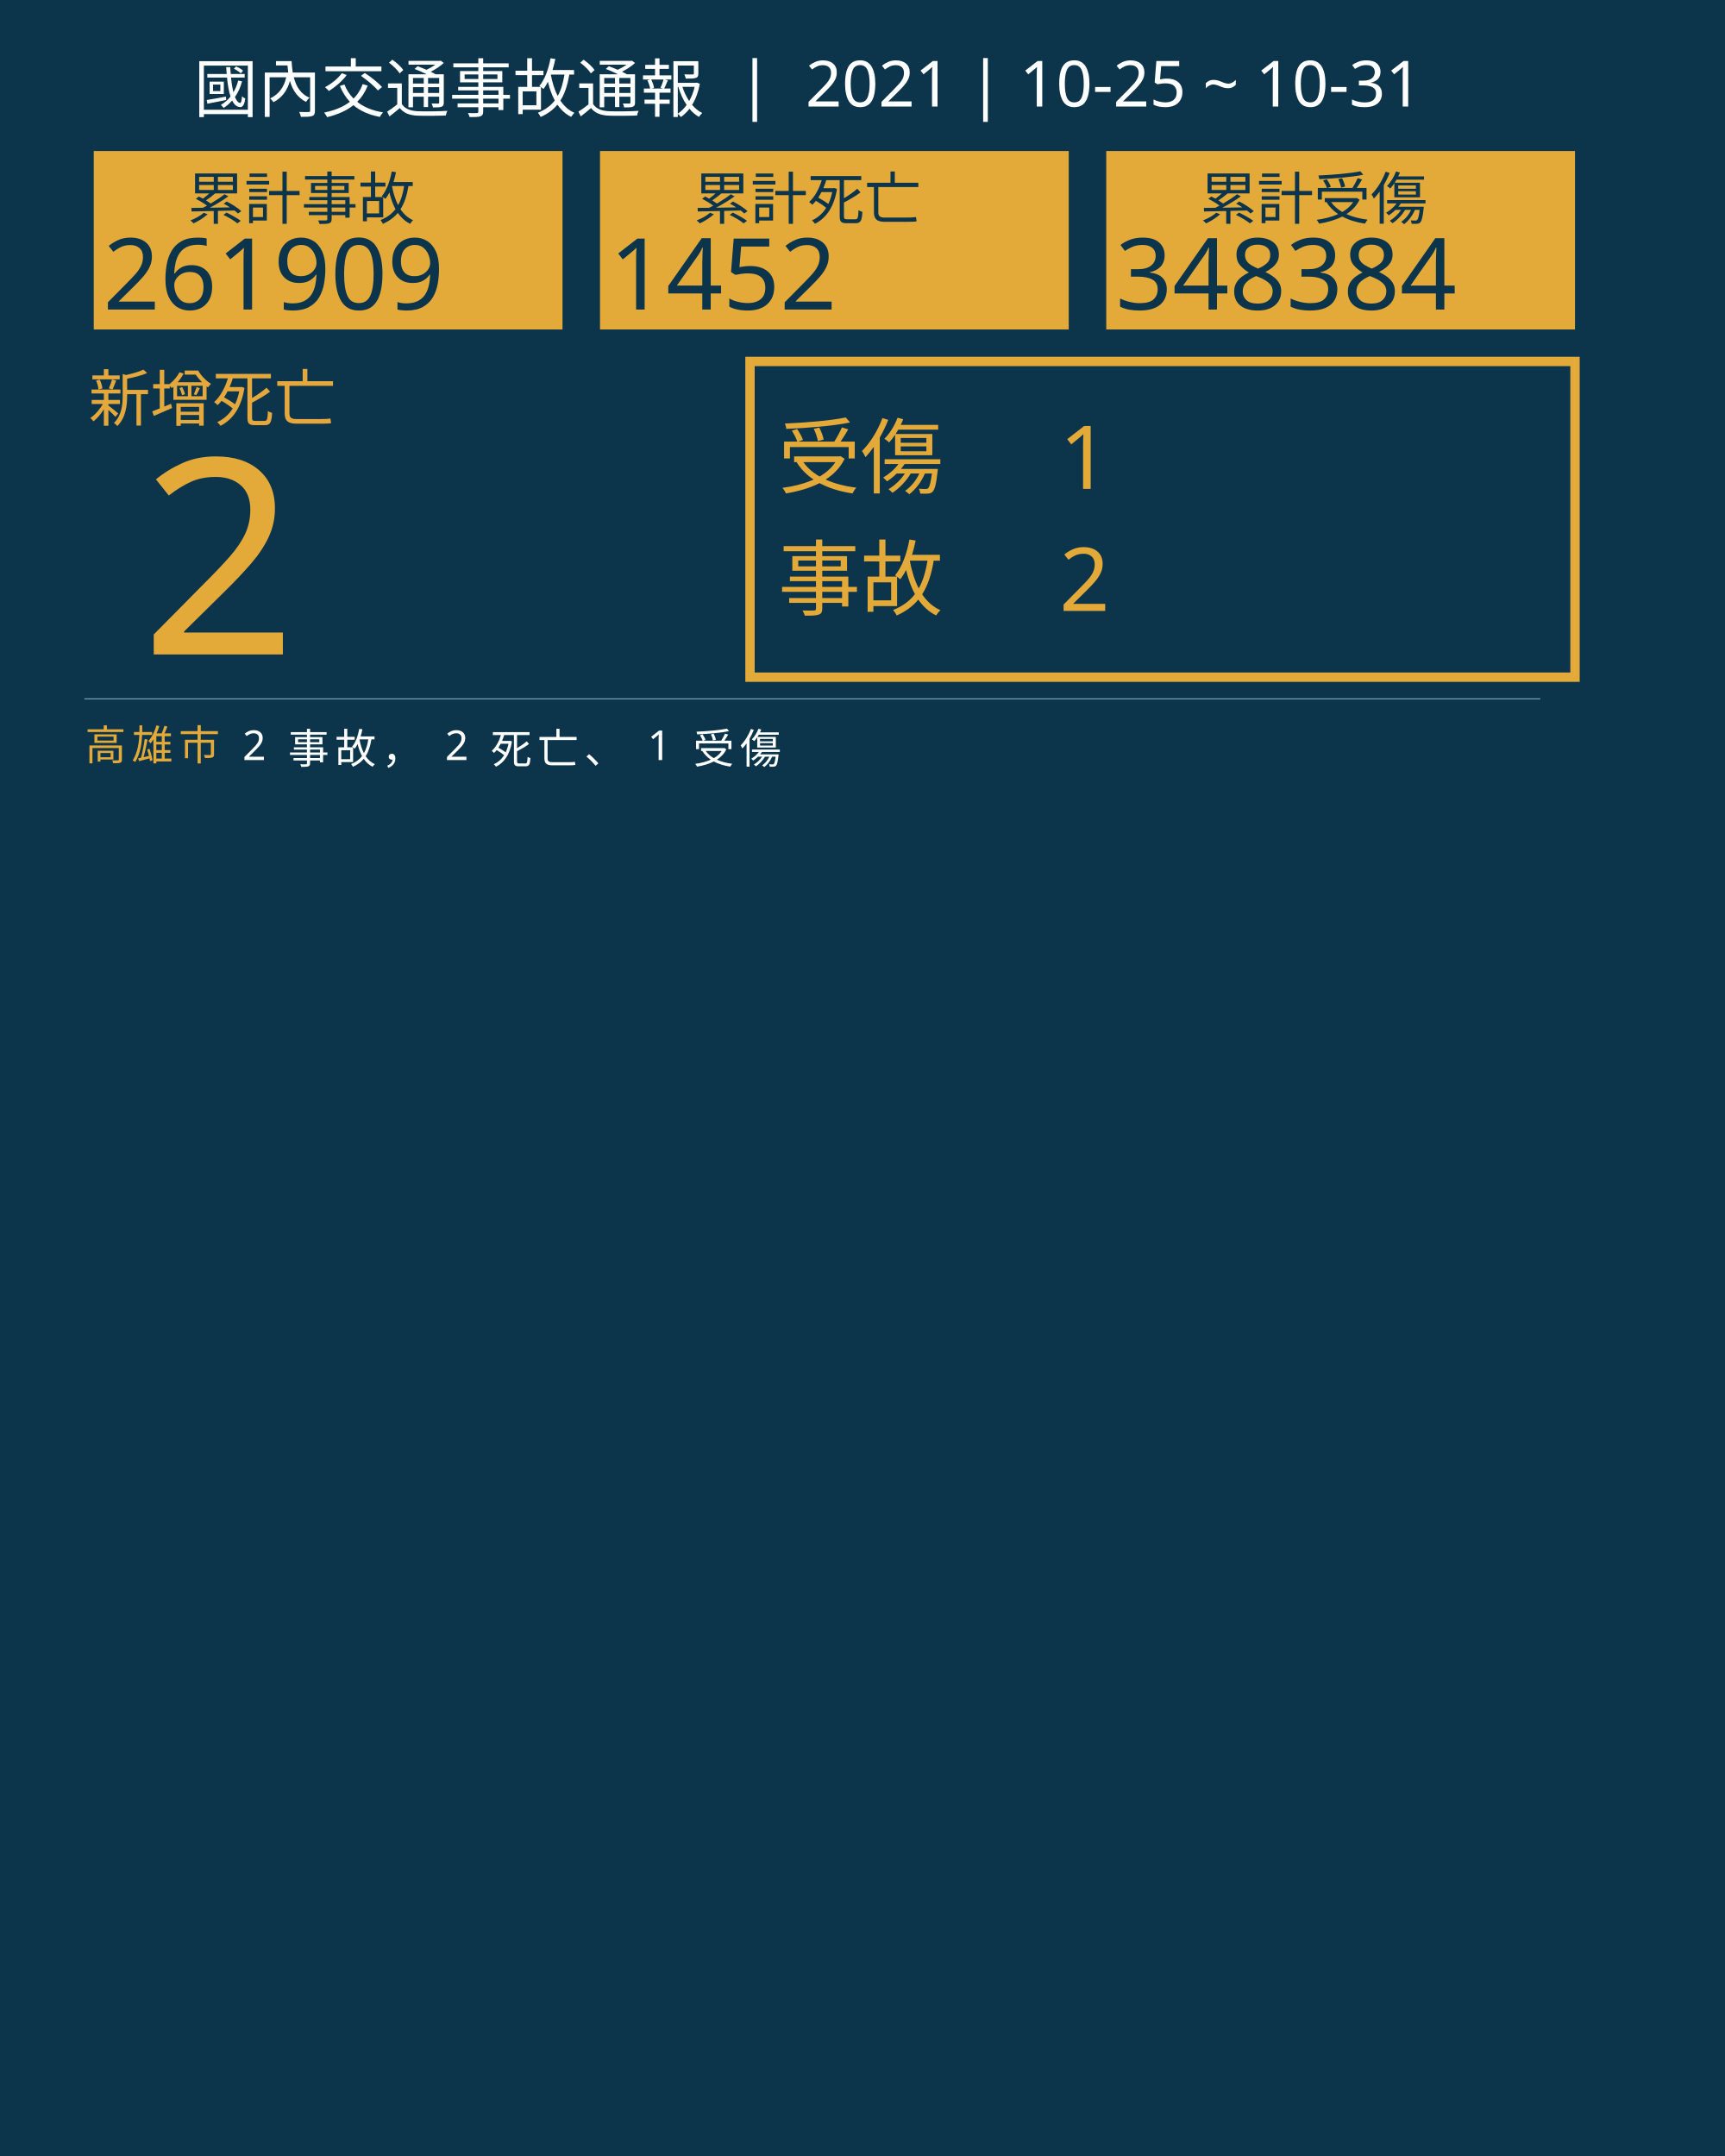
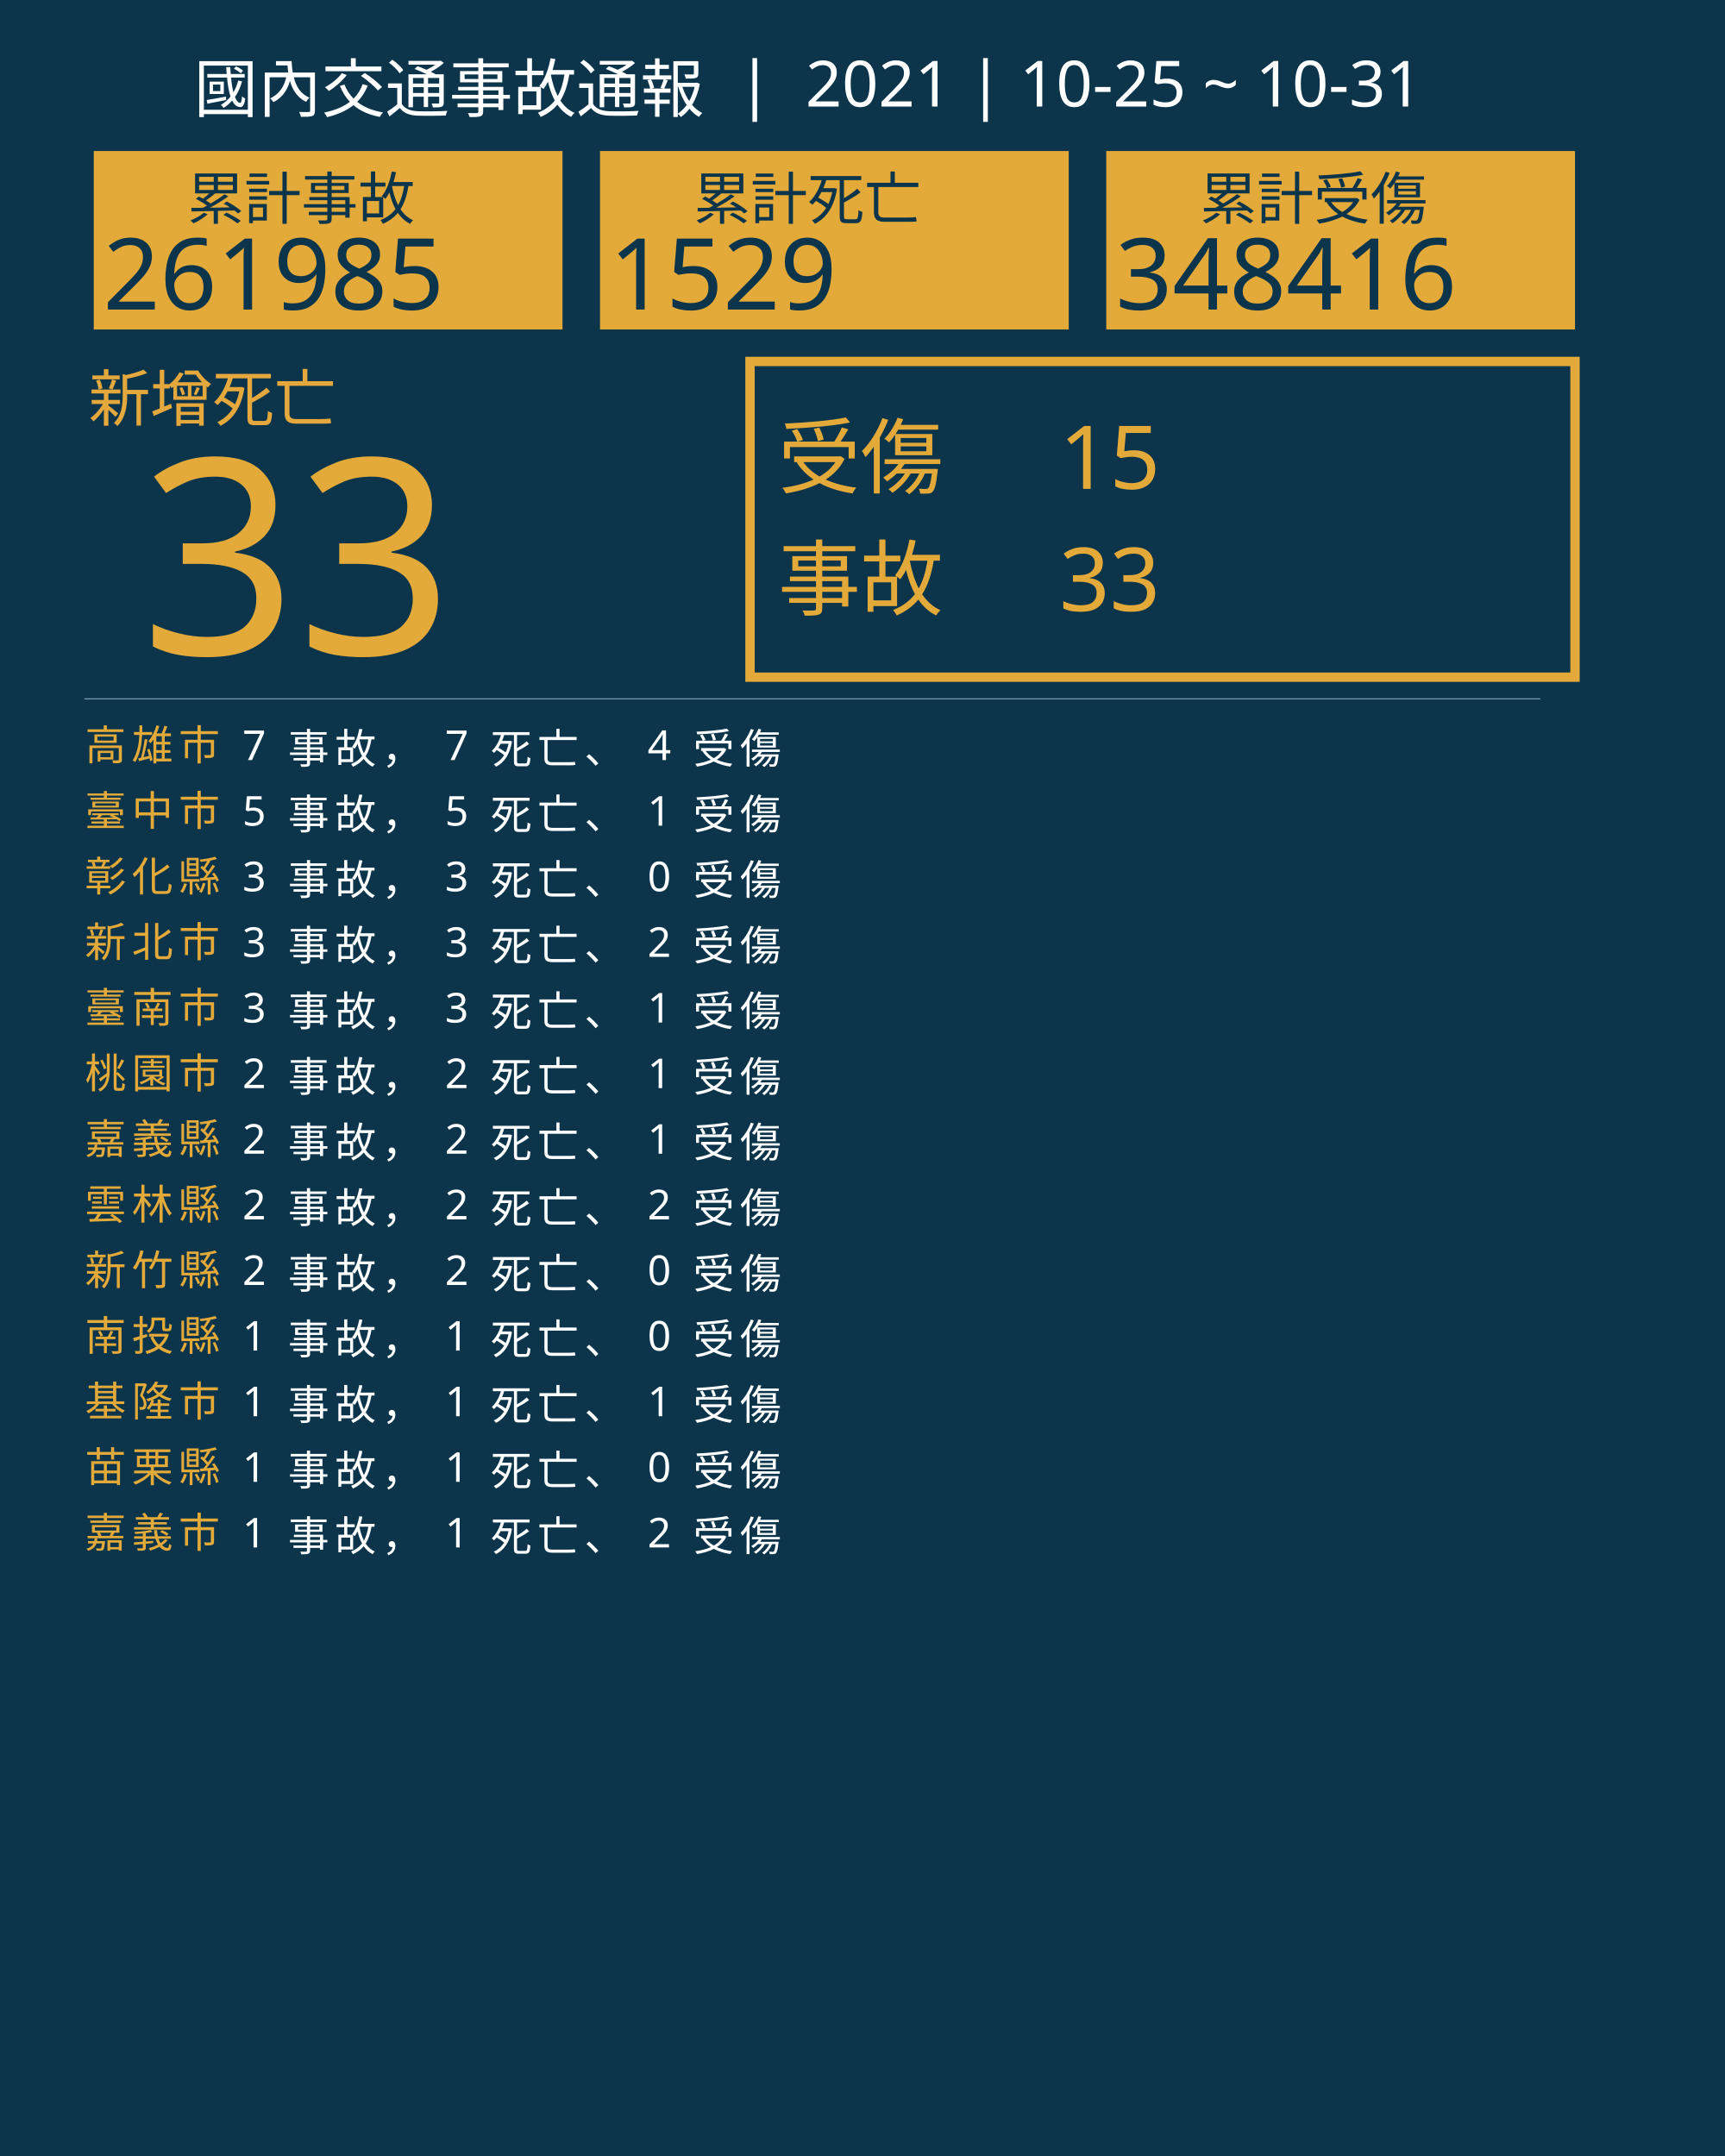
<svg xmlns="http://www.w3.org/2000/svg" version="1.1" id="圖層_1" x="0px" y="0px" viewBox="0 0 1840 2300" style="enable-background:new 0 0 1840 2300;" xml:space="preserve">
  <style type="text/css">
	.st0{fill:#0C354B;}
	.st1{fill:#E5A83D;}
	.st2{font-family:'NotoSansCJKtc-Bold-B5pc-H';}
	.st3{font-size:66px;}
	.st4{fill:#E3AA39;}
	.st5{font-family:'Arial-BoldMT';}
	.st6{font-size:291.776px;}
	.st7{fill:none;stroke:#E3AA39;stroke-miterlimit:10;stroke-width:10;}
	.st8{font-family:'NotoSansCJKtc-Light-B5pc-H';}
	.st9{font-size:88px;}
	.st10{font-family:'NotoSansCJKtc-Medium-B5pc-H';}
	.st11{font-size:94px;}
	.st12{fill:none;stroke:#8AAFC1;stroke-miterlimit:10;}
	.st13{font-size:60.649px;}
	.st14{font-size:106px;}
	.st15{fill:none;}
	.st16{font-size:44px;}
	.st17{letter-spacing:6;}
	.st18{fill:#FFFFFF;}
	.st19{letter-spacing:1;}
	.st20{font-size:68px;}
</style>
  <rect class="st0" width="1840" height="2300" />
  <text transform="matrix(1 0 0 1 94.5001 449.017)" class="st1 st2 st3">新增死亡</text>
  <g>
-     <text transform="matrix(1 0 0 1 150 698.1412)" class="st4 st5 st6">2</text>
+     <text transform="matrix(1 0 0 1 150 698.1412)" class="st4 st5 st6">33</text>
  </g>
  <g>
    <rect x="800" y="385.6" class="st7" width="880" height="336.8" />
    <g>
      <text transform="matrix(1 0 0 1 830 519.593)" class="st4 st8 st9">受傷</text>
-       <text transform="matrix(1 0 0 1 1130 521.5084)" class="st4 st10 st11">1</text>
-       <text transform="matrix(1 0 0 1 1130 651.7274)" class="st4 st10 st11">2</text>
+       <text transform="matrix(1 0 0 1 1130 521.5084)" class="st4 st10 st11">15</text>
+       <text transform="matrix(1 0 0 1 1130 651.7274)" class="st4 st10 st11">33</text>
      <text transform="matrix(1 0 0 1 830 649.4965)" class="st4 st8 st9">事故</text>
    </g>
  </g>
  <line class="st12" x1="90" y1="745.5" x2="1643" y2="745.5" />
  <g>
    <g>
      <rect x="100" y="161.1" class="st4" width="500" height="190.4" />
      <g>
        <text transform="matrix(1 0 0 1 200 233.9079)" class="st0 st10 st13">累計事故</text>
        <g>
-           <text transform="matrix(1 0 0 1 110 330.2121)" class="st0 st5 st14">261909</text>
+           <text transform="matrix(1 0 0 1 110 330.2121)" class="st0 st5 st14">261985</text>
        </g>
      </g>
    </g>
    <g>
      <rect x="640" y="161.1" class="st4" width="500" height="190.4" />
      <g>
        <text transform="matrix(1 0 0 1 740 233.908)" class="st0 st10 st13">累計死亡</text>
        <g>
-           <text transform="matrix(1 0 0 1 650 330.2122)" class="st0 st5 st14">1452</text>
+           <text transform="matrix(1 0 0 1 650 330.2122)" class="st0 st5 st14">1529</text>
        </g>
      </g>
    </g>
    <g>
      <rect x="1180" y="161.1" class="st4" width="500" height="190.4" />
      <g>
        <text transform="matrix(1 0 0 1 1280 233.908)" class="st0 st10 st13">累計受傷</text>
        <g>
-           <text transform="matrix(1 0 0 1 1190 330.2122)" class="st0 st5 st14">348384</text>
+           <text transform="matrix(1 0 0 1 1190 330.2122)" class="st0 st5 st14">348416</text>
        </g>
      </g>
    </g>
  </g>
  <rect x="90.6" y="772.1" class="st15" width="1141.8" height="314.8" />
  <text transform="matrix(1 0 0 1 90.5591 810.7965)">
    <tspan x="0" y="0" class="st4 st10 st16 st17">高雄市</tspan>
-     <tspan x="150.6" y="0" class="st18 st10 st16 st17"> 2 事故， 2 死亡、 1 受傷</tspan>
+     <tspan x="150.6" y="0" class="st18 st10 st16 st17"> 7 事故， 7 死亡、 4 受傷</tspan>
+     <tspan x="0" y="70" class="st4 st10 st16 st17">臺中市</tspan>
+     <tspan x="150.6" y="70" class="st18 st10 st16 st17"> 5 事故， 5 死亡、 1 受傷</tspan>
+     <tspan x="0" y="140" class="st4 st10 st16 st17">彰化縣</tspan>
+     <tspan x="150.6" y="140" class="st18 st10 st16 st17"> 3 事故， 3 死亡、 0 受傷</tspan>
+     <tspan x="0" y="210" class="st4 st10 st16 st17">新北市</tspan>
+     <tspan x="150.6" y="210" class="st18 st10 st16 st17"> 3 事故， 3 死亡、 2 受傷</tspan>
+     <tspan x="0" y="280" class="st4 st10 st16 st17">臺南市</tspan>
+     <tspan x="150.6" y="280" class="st18 st10 st16 st17"> 3 事故， 3 死亡、 1 受傷</tspan>
+     <tspan x="0" y="350" class="st4 st10 st16 st17">桃園市</tspan>
+     <tspan x="150.6" y="350" class="st18 st10 st16 st17"> 2 事故， 2 死亡、 1 受傷</tspan>
+     <tspan x="0" y="420" class="st4 st10 st16 st17">嘉義縣</tspan>
+     <tspan x="150.6" y="420" class="st18 st10 st16 st17"> 2 事故， 2 死亡、 1 受傷</tspan>
+     <tspan x="0" y="490" class="st4 st10 st16 st17">雲林縣</tspan>
+     <tspan x="150.6" y="490" class="st18 st10 st16 st17"> 2 事故， 2 死亡、 2 受傷</tspan>
+     <tspan x="0" y="560" class="st4 st10 st16 st17">新竹縣</tspan>
+     <tspan x="150.6" y="560" class="st18 st10 st16 st17"> 2 事故， 2 死亡、 0 受傷</tspan>
+     <tspan x="0" y="630" class="st4 st10 st16 st17">南投縣</tspan>
+     <tspan x="150.6" y="630" class="st18 st10 st16 st17"> 1 事故， 1 死亡、 0 受傷</tspan>
+     <tspan x="0" y="700" class="st4 st10 st16 st17">基隆市</tspan>
+     <tspan x="150.6" y="700" class="st18 st10 st16 st17"> 1 事故， 1 死亡、 1 受傷</tspan>
+     <tspan x="0" y="770" class="st4 st10 st16 st17">苗栗縣</tspan>
+     <tspan x="150.6" y="770" class="st18 st10 st16 st17"> 1 事故， 1 死亡、 0 受傷</tspan>
+     <tspan x="0" y="840" class="st4 st10 st16 st17">嘉義市</tspan>
+     <tspan x="150.6" y="840" class="st18 st10 st16 st17"> 1 事故， 1 死亡、 2 受傷</tspan>
  </text>
  <text transform="matrix(1 0 0 1 207 119.2712)" class="st18 st8 st20">國內交通事故通報  |  2021 | 10-25 ~ 10-31</text>
</svg>
